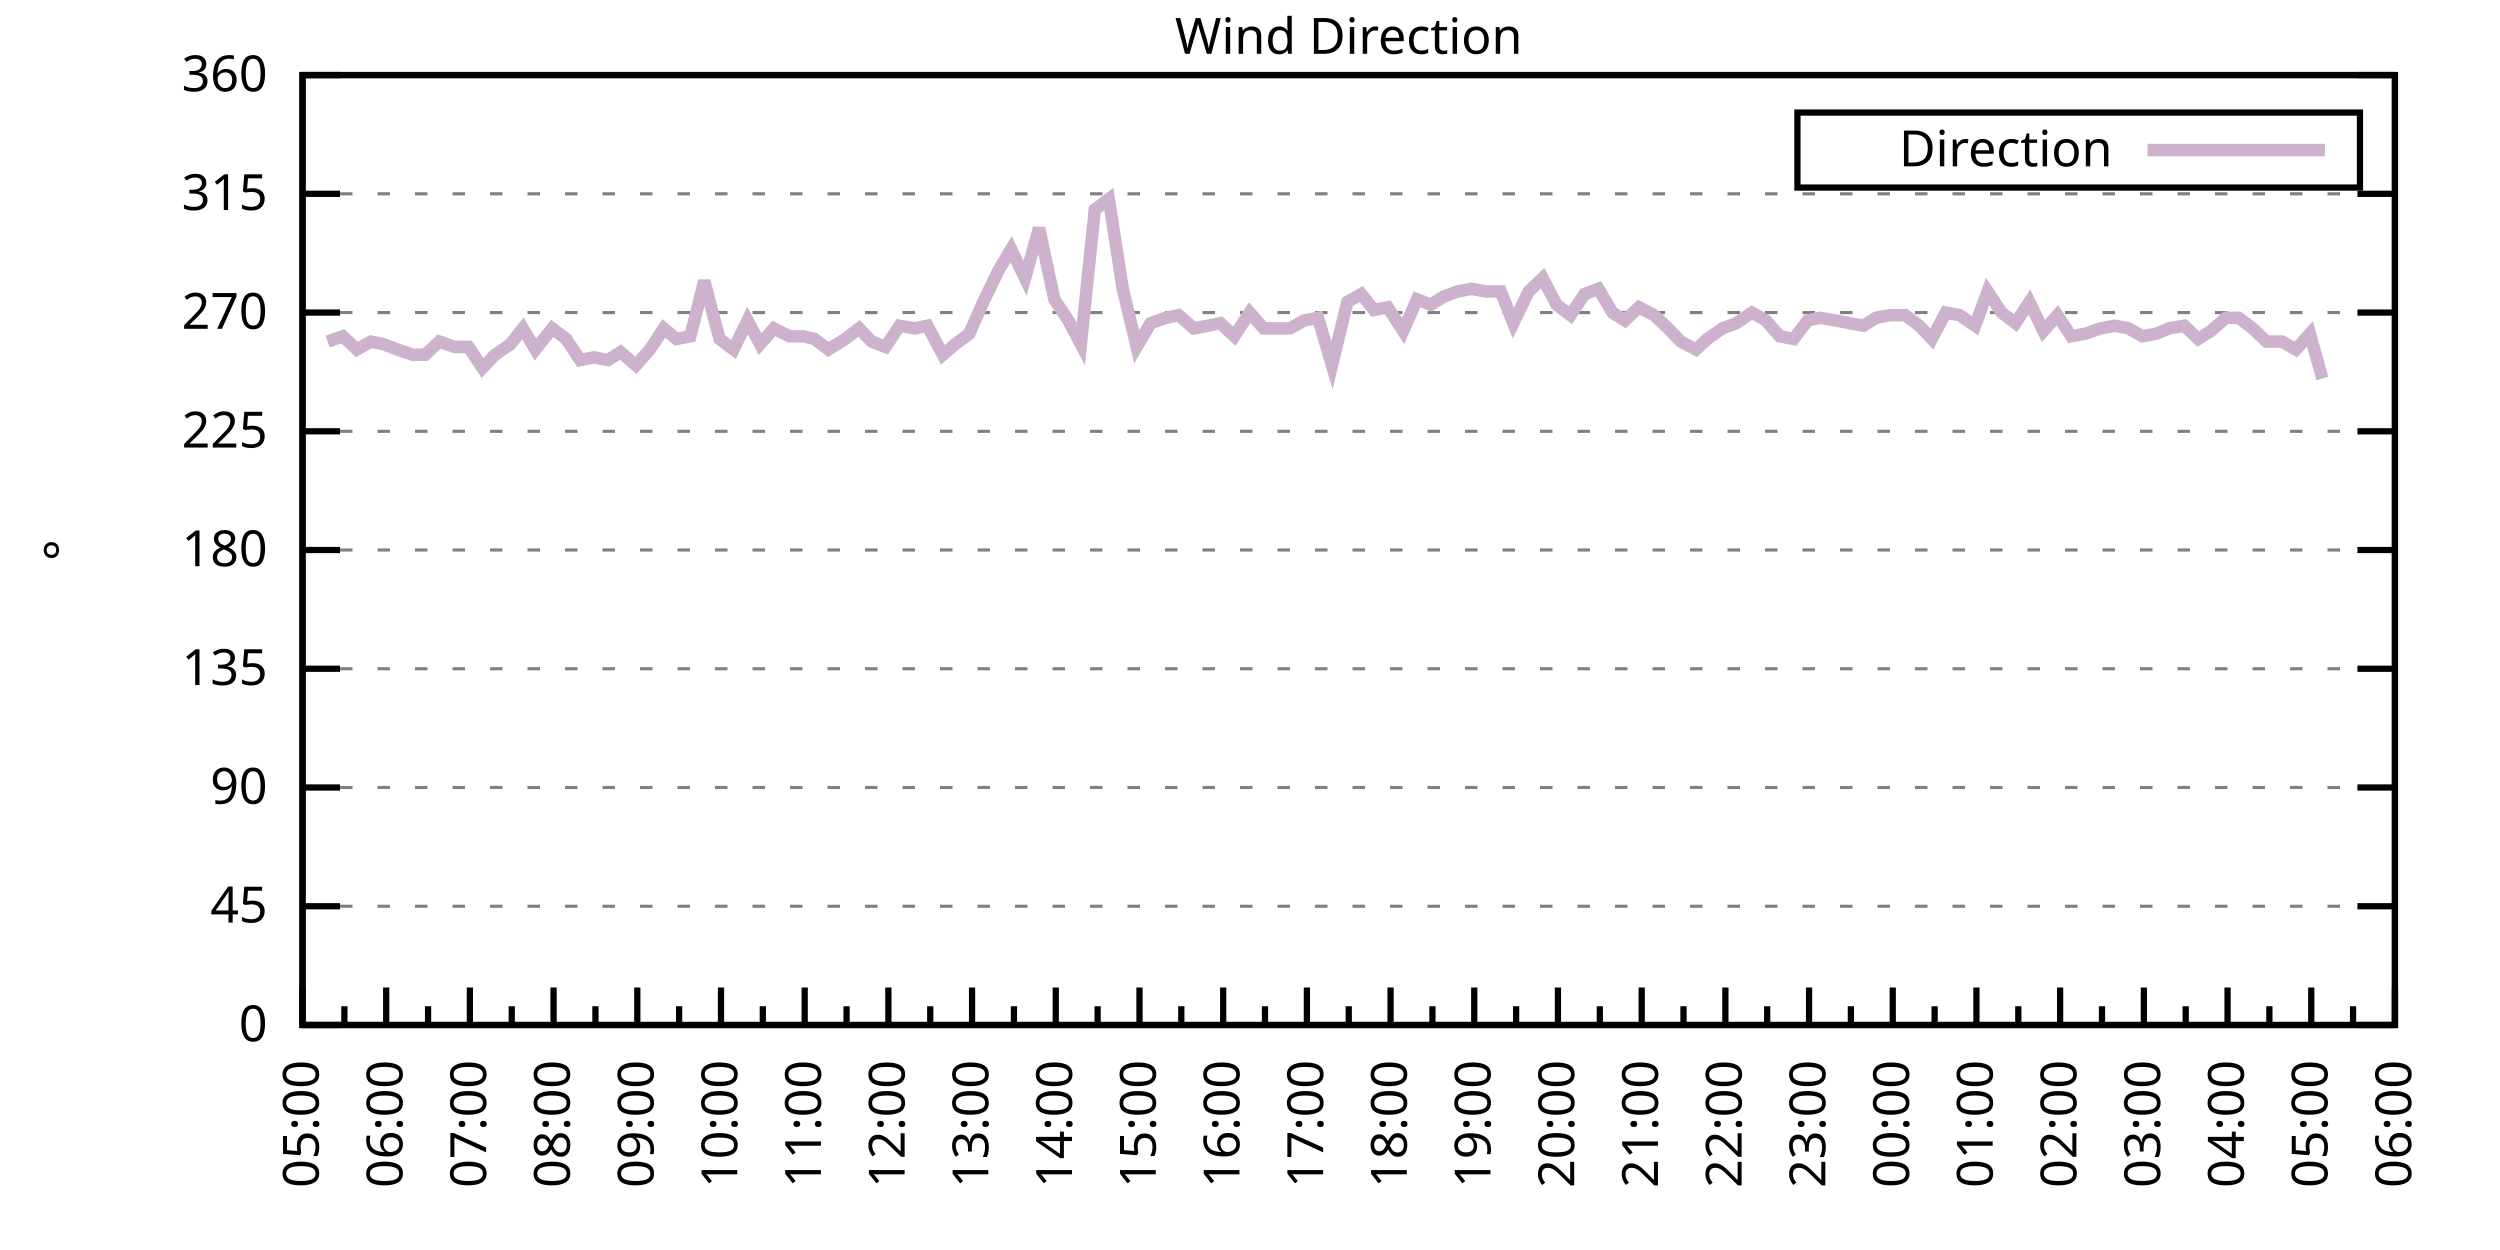
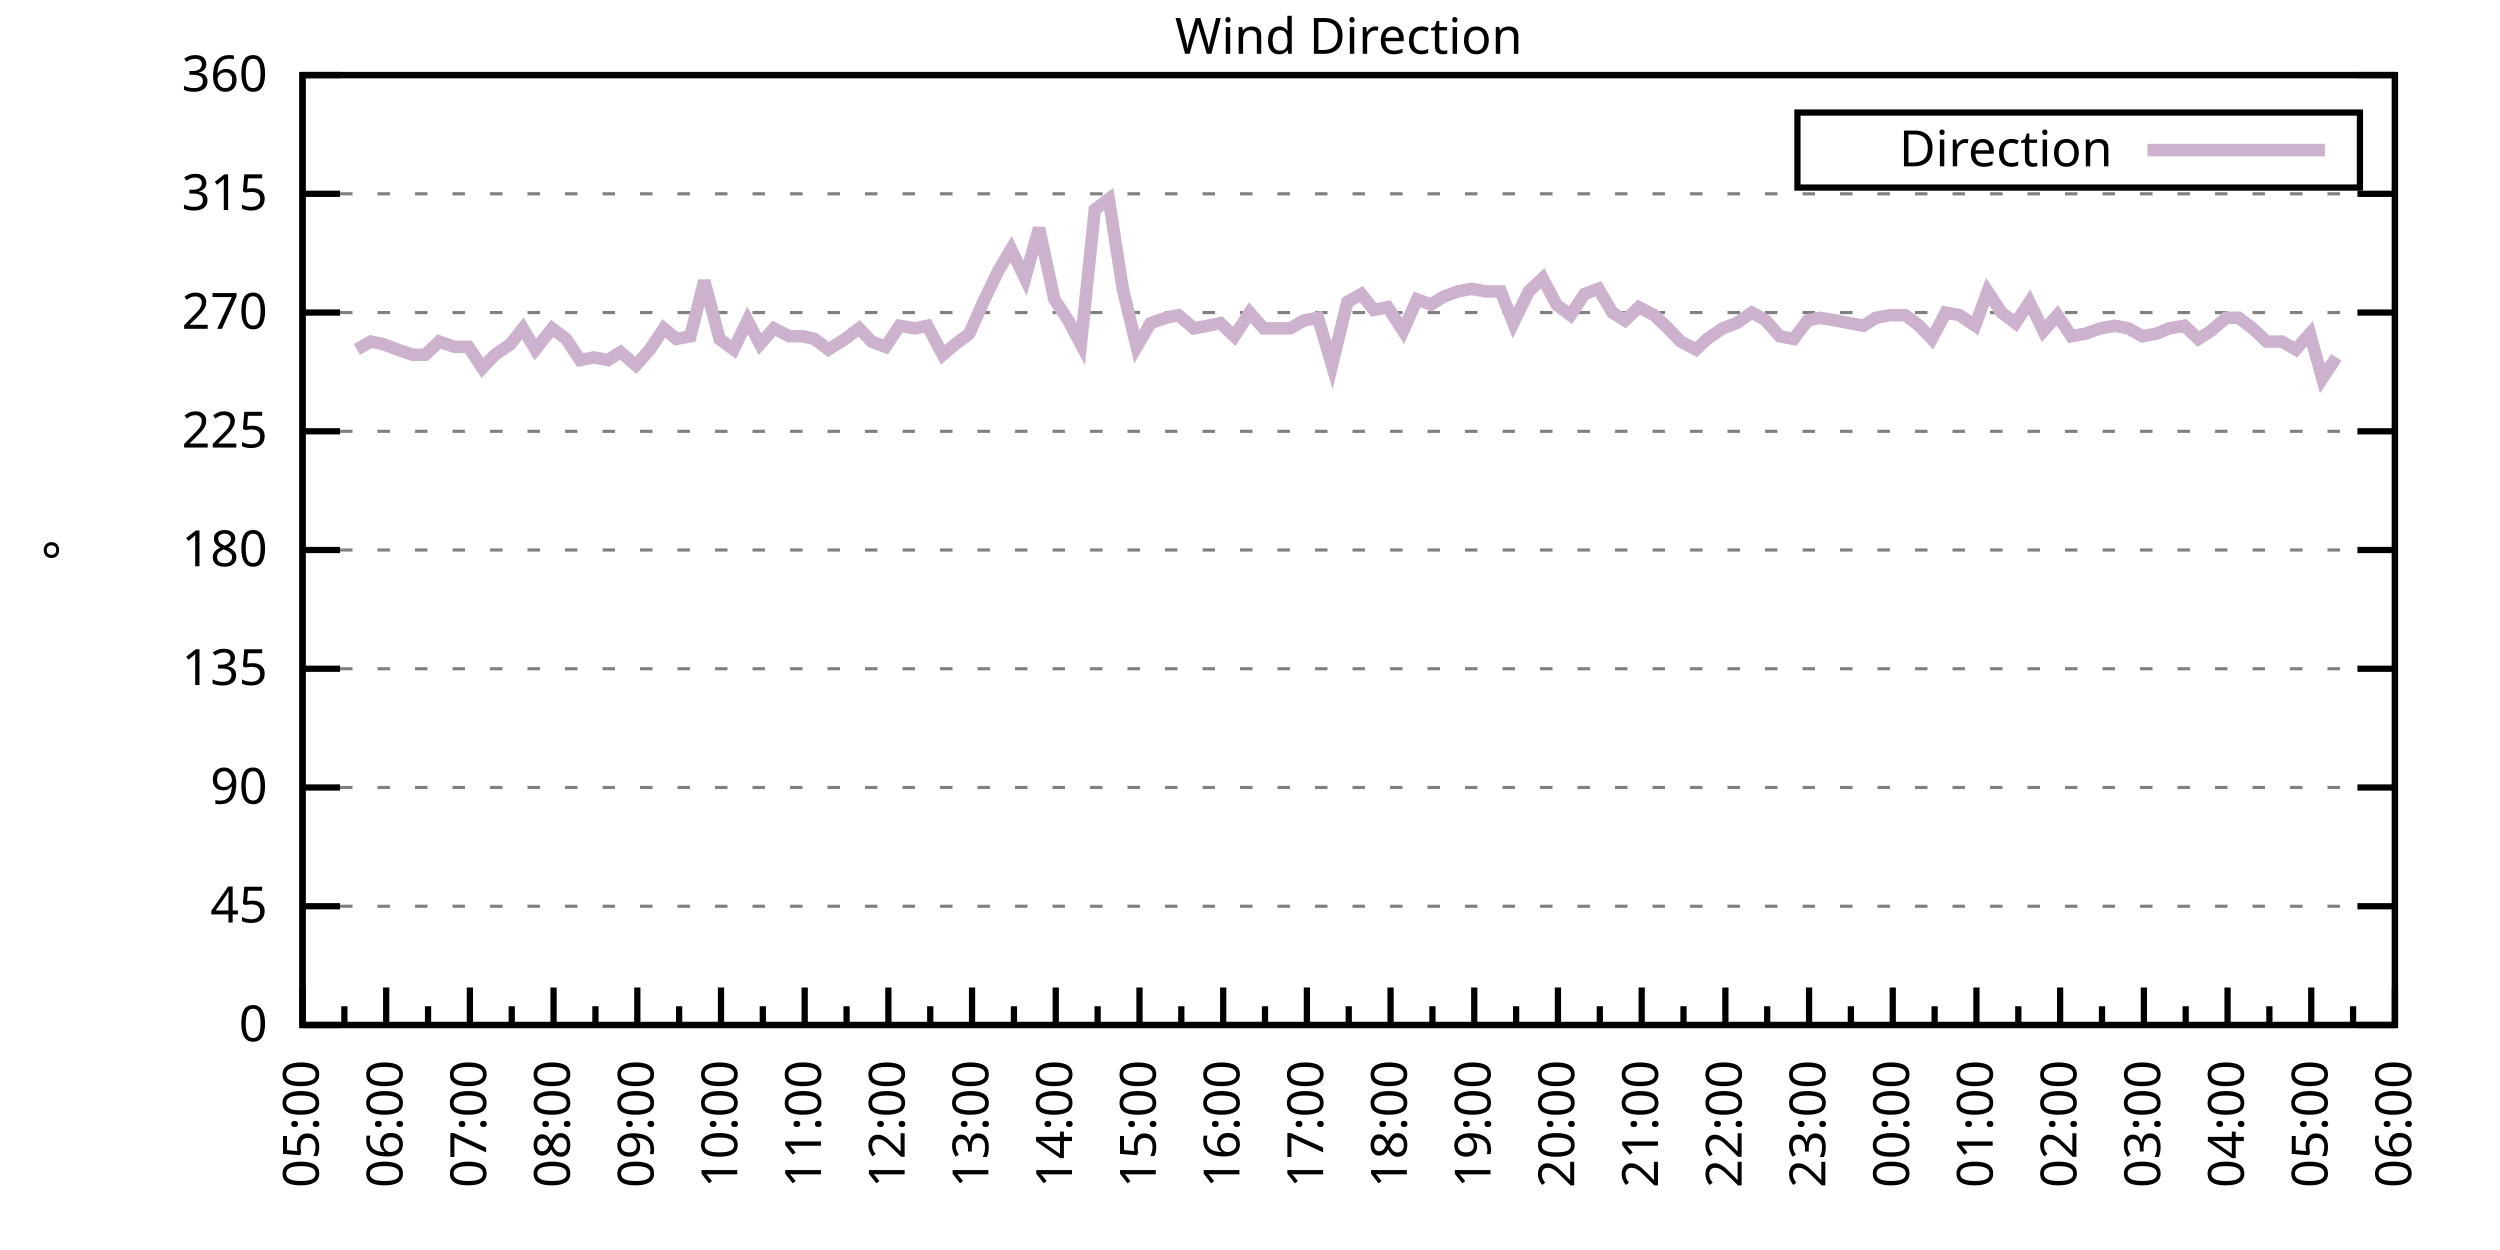
<svg xmlns="http://www.w3.org/2000/svg" xmlns:xlink="http://www.w3.org/1999/xlink" width="400" height="200" viewBox="0 0 400 200">
  <g id="gnuplot_canvas">
    <rect x="0" y="0" width="400" height="200" fill="none" />
    <defs>
      <circle id="gpDot" r="0.5" stroke-width="0.5" stroke="currentColor" />
      <path id="gpPt0" stroke-width="0.333" stroke="currentColor" d="M-1,0 h2 M0,-1 v2" />
      <path id="gpPt1" stroke-width="0.333" stroke="currentColor" d="M-1,-1 L1,1 M1,-1 L-1,1" />
      <path id="gpPt2" stroke-width="0.333" stroke="currentColor" d="M-1,0 L1,0 M0,-1 L0,1 M-1,-1 L1,1 M-1,1 L1,-1" />
      <rect id="gpPt3" stroke-width="0.333" stroke="currentColor" x="-1" y="-1" width="2" height="2" />
      <rect id="gpPt4" stroke-width="0.333" stroke="currentColor" fill="currentColor" x="-1" y="-1" width="2" height="2" />
      <circle id="gpPt5" stroke-width="0.333" stroke="currentColor" cx="0" cy="0" r="1" />
      <use xlink:href="#gpPt5" id="gpPt6" fill="currentColor" stroke="none" />
      <path id="gpPt7" stroke-width="0.333" stroke="currentColor" d="M0,-1.33 L-1.33,0.67 L1.33,0.67 z" />
      <use xlink:href="#gpPt7" id="gpPt8" fill="currentColor" stroke="none" />
      <use xlink:href="#gpPt7" id="gpPt9" stroke="currentColor" transform="rotate(180)" />
      <use xlink:href="#gpPt9" id="gpPt10" fill="currentColor" stroke="none" />
      <use xlink:href="#gpPt3" id="gpPt11" stroke="currentColor" transform="rotate(45)" />
      <use xlink:href="#gpPt11" id="gpPt12" fill="currentColor" stroke="none" />
      <path id="gpPt13" stroke-width="0.333" stroke="currentColor" d="M0,1.330 L1.265,0.411 L0.782,-1.067 L-0.782,-1.076 L-1.265,0.411 z" />
      <use xlink:href="#gpPt13" id="gpPt14" fill="currentColor" stroke="none" />
      <filter id="textbox" filterUnits="objectBoundingBox" x="0" y="0" height="1" width="1">
        <feFlood flood-color="white" flood-opacity="1" result="bgnd" />
        <feComposite in="SourceGraphic" in2="bgnd" operator="atop" />
      </filter>
      <filter id="greybox" filterUnits="objectBoundingBox" x="0" y="0" height="1" width="1">
        <feFlood flood-color="lightgrey" flood-opacity="1" result="grey" />
        <feComposite in="SourceGraphic" in2="grey" operator="atop" />
      </filter>
    </defs>
    <g fill="none" color="white" stroke="currentColor" stroke-width="1.00" stroke-linecap="butt" stroke-linejoin="miter">
</g>
    <g fill="none" color="black" stroke="currentColor" stroke-width="1.00" stroke-linecap="butt" stroke-linejoin="miter">
      <g stroke="none" shape-rendering="crispEdges">
        <polygon fill="rgb(255, 255, 255)" points="48.40,164.00 383.18,164.00 383.18,12.02 48.40,12.02 " />
      </g>
    </g>
    <g fill="none" color="black" stroke="currentColor" stroke-width="1.00" stroke-linecap="butt" stroke-linejoin="miter">
</g>
    <g fill="none" color="black" stroke="black" stroke-width="0.50" stroke-linecap="butt" stroke-linejoin="miter">
</g>
    <g fill="none" color="gray" stroke="currentColor" stroke-width="0.50" stroke-linecap="butt" stroke-linejoin="miter">
      <path stroke="gray" stroke-dasharray="2,4" class="gridline" d="M48.40,164.00 L383.19,164.00  " />
    </g>
    <g fill="none" color="gray" stroke="gray" stroke-width="1.00" stroke-linecap="butt" stroke-linejoin="miter">
</g>
    <g fill="none" color="black" stroke="currentColor" stroke-width="1.00" stroke-linecap="butt" stroke-linejoin="miter">
      <path stroke="black" d="M48.40,164.00 L54.40,164.00 M383.19,164.00 L377.19,164.00  " />
      <g transform="translate(42.80,166.60)" stroke="none" fill="black" font-family="Sans" font-size="8.00" text-anchor="end">
        <text>
          <tspan font-family="Sans"> 0</tspan>
        </text>
      </g>
    </g>
    <g fill="none" color="black" stroke="currentColor" stroke-width="1.00" stroke-linecap="butt" stroke-linejoin="miter">
</g>
    <g fill="none" color="black" stroke="black" stroke-width="0.50" stroke-linecap="butt" stroke-linejoin="miter">
</g>
    <g fill="none" color="gray" stroke="currentColor" stroke-width="0.50" stroke-linecap="butt" stroke-linejoin="miter">
      <path stroke="gray" stroke-dasharray="2,4" class="gridline" d="M48.40,145.00 L383.19,145.00  " />
    </g>
    <g fill="none" color="gray" stroke="gray" stroke-width="1.00" stroke-linecap="butt" stroke-linejoin="miter">
</g>
    <g fill="none" color="black" stroke="currentColor" stroke-width="1.00" stroke-linecap="butt" stroke-linejoin="miter">
      <path stroke="black" d="M48.40,145.00 L54.40,145.00 M383.19,145.00 L377.19,145.00  " />
      <g transform="translate(42.80,147.60)" stroke="none" fill="black" font-family="Sans" font-size="8.00" text-anchor="end">
        <text>
          <tspan font-family="Sans"> 45</tspan>
        </text>
      </g>
    </g>
    <g fill="none" color="black" stroke="currentColor" stroke-width="1.00" stroke-linecap="butt" stroke-linejoin="miter">
</g>
    <g fill="none" color="black" stroke="black" stroke-width="0.50" stroke-linecap="butt" stroke-linejoin="miter">
</g>
    <g fill="none" color="gray" stroke="currentColor" stroke-width="0.50" stroke-linecap="butt" stroke-linejoin="miter">
      <path stroke="gray" stroke-dasharray="2,4" class="gridline" d="M48.40,126.00 L383.19,126.00  " />
    </g>
    <g fill="none" color="gray" stroke="gray" stroke-width="1.00" stroke-linecap="butt" stroke-linejoin="miter">
</g>
    <g fill="none" color="black" stroke="currentColor" stroke-width="1.00" stroke-linecap="butt" stroke-linejoin="miter">
      <path stroke="black" d="M48.40,126.00 L54.40,126.00 M383.19,126.00 L377.19,126.00  " />
      <g transform="translate(42.80,128.60)" stroke="none" fill="black" font-family="Sans" font-size="8.00" text-anchor="end">
        <text>
          <tspan font-family="Sans"> 90</tspan>
        </text>
      </g>
    </g>
    <g fill="none" color="black" stroke="currentColor" stroke-width="1.00" stroke-linecap="butt" stroke-linejoin="miter">
</g>
    <g fill="none" color="black" stroke="black" stroke-width="0.50" stroke-linecap="butt" stroke-linejoin="miter">
</g>
    <g fill="none" color="gray" stroke="currentColor" stroke-width="0.50" stroke-linecap="butt" stroke-linejoin="miter">
      <path stroke="gray" stroke-dasharray="2,4" class="gridline" d="M48.40,107.00 L383.19,107.00  " />
    </g>
    <g fill="none" color="gray" stroke="gray" stroke-width="1.00" stroke-linecap="butt" stroke-linejoin="miter">
</g>
    <g fill="none" color="black" stroke="currentColor" stroke-width="1.00" stroke-linecap="butt" stroke-linejoin="miter">
      <path stroke="black" d="M48.40,107.00 L54.40,107.00 M383.19,107.00 L377.19,107.00  " />
      <g transform="translate(42.80,109.60)" stroke="none" fill="black" font-family="Sans" font-size="8.00" text-anchor="end">
        <text>
          <tspan font-family="Sans"> 135</tspan>
        </text>
      </g>
    </g>
    <g fill="none" color="black" stroke="currentColor" stroke-width="1.00" stroke-linecap="butt" stroke-linejoin="miter">
</g>
    <g fill="none" color="black" stroke="black" stroke-width="0.50" stroke-linecap="butt" stroke-linejoin="miter">
</g>
    <g fill="none" color="gray" stroke="currentColor" stroke-width="0.50" stroke-linecap="butt" stroke-linejoin="miter">
      <path stroke="gray" stroke-dasharray="2,4" class="gridline" d="M48.40,88.00 L383.19,88.00  " />
    </g>
    <g fill="none" color="gray" stroke="gray" stroke-width="1.00" stroke-linecap="butt" stroke-linejoin="miter">
</g>
    <g fill="none" color="black" stroke="currentColor" stroke-width="1.00" stroke-linecap="butt" stroke-linejoin="miter">
      <path stroke="black" d="M48.40,88.00 L54.40,88.00 M383.19,88.00 L377.19,88.00  " />
      <g transform="translate(42.80,90.60)" stroke="none" fill="black" font-family="Sans" font-size="8.00" text-anchor="end">
        <text>
          <tspan font-family="Sans"> 180</tspan>
        </text>
      </g>
    </g>
    <g fill="none" color="black" stroke="currentColor" stroke-width="1.00" stroke-linecap="butt" stroke-linejoin="miter">
</g>
    <g fill="none" color="black" stroke="black" stroke-width="0.50" stroke-linecap="butt" stroke-linejoin="miter">
</g>
    <g fill="none" color="gray" stroke="currentColor" stroke-width="0.50" stroke-linecap="butt" stroke-linejoin="miter">
      <path stroke="gray" stroke-dasharray="2,4" class="gridline" d="M48.40,69.01 L383.19,69.01  " />
    </g>
    <g fill="none" color="gray" stroke="gray" stroke-width="1.00" stroke-linecap="butt" stroke-linejoin="miter">
</g>
    <g fill="none" color="black" stroke="currentColor" stroke-width="1.00" stroke-linecap="butt" stroke-linejoin="miter">
      <path stroke="black" d="M48.40,69.01 L54.40,69.01 M383.19,69.01 L377.19,69.01  " />
      <g transform="translate(42.80,71.61)" stroke="none" fill="black" font-family="Sans" font-size="8.00" text-anchor="end">
        <text>
          <tspan font-family="Sans"> 225</tspan>
        </text>
      </g>
    </g>
    <g fill="none" color="black" stroke="currentColor" stroke-width="1.00" stroke-linecap="butt" stroke-linejoin="miter">
</g>
    <g fill="none" color="black" stroke="black" stroke-width="0.50" stroke-linecap="butt" stroke-linejoin="miter">
</g>
    <g fill="none" color="gray" stroke="currentColor" stroke-width="0.50" stroke-linecap="butt" stroke-linejoin="miter">
      <path stroke="gray" stroke-dasharray="2,4" class="gridline" d="M48.40,50.01 L383.19,50.01  " />
    </g>
    <g fill="none" color="gray" stroke="gray" stroke-width="1.00" stroke-linecap="butt" stroke-linejoin="miter">
</g>
    <g fill="none" color="black" stroke="currentColor" stroke-width="1.00" stroke-linecap="butt" stroke-linejoin="miter">
      <path stroke="black" d="M48.40,50.01 L54.40,50.01 M383.19,50.01 L377.19,50.01  " />
      <g transform="translate(42.80,52.61)" stroke="none" fill="black" font-family="Sans" font-size="8.00" text-anchor="end">
        <text>
          <tspan font-family="Sans"> 270</tspan>
        </text>
      </g>
    </g>
    <g fill="none" color="black" stroke="currentColor" stroke-width="1.00" stroke-linecap="butt" stroke-linejoin="miter">
</g>
    <g fill="none" color="black" stroke="black" stroke-width="0.50" stroke-linecap="butt" stroke-linejoin="miter">
</g>
    <g fill="none" color="gray" stroke="currentColor" stroke-width="0.50" stroke-linecap="butt" stroke-linejoin="miter">
      <path stroke="gray" stroke-dasharray="2,4" class="gridline" d="M48.40,31.01 L383.19,31.01  " />
    </g>
    <g fill="none" color="gray" stroke="gray" stroke-width="1.00" stroke-linecap="butt" stroke-linejoin="miter">
</g>
    <g fill="none" color="black" stroke="currentColor" stroke-width="1.00" stroke-linecap="butt" stroke-linejoin="miter">
      <path stroke="black" d="M48.40,31.01 L54.40,31.01 M383.19,31.01 L377.19,31.01  " />
      <g transform="translate(42.80,33.61)" stroke="none" fill="black" font-family="Sans" font-size="8.00" text-anchor="end">
        <text>
          <tspan font-family="Sans"> 315</tspan>
        </text>
      </g>
    </g>
    <g fill="none" color="black" stroke="currentColor" stroke-width="1.00" stroke-linecap="butt" stroke-linejoin="miter">
</g>
    <g fill="none" color="black" stroke="black" stroke-width="0.50" stroke-linecap="butt" stroke-linejoin="miter">
</g>
    <g fill="none" color="gray" stroke="currentColor" stroke-width="0.50" stroke-linecap="butt" stroke-linejoin="miter">
      <path stroke="gray" stroke-dasharray="2,4" class="gridline" d="M48.40,12.01 L383.19,12.01  " />
    </g>
    <g fill="none" color="gray" stroke="gray" stroke-width="1.00" stroke-linecap="butt" stroke-linejoin="miter">
</g>
    <g fill="none" color="black" stroke="currentColor" stroke-width="1.00" stroke-linecap="butt" stroke-linejoin="miter">
      <path stroke="black" d="M48.40,12.01 L54.40,12.01 M383.19,12.01 L377.19,12.01  " />
      <g transform="translate(42.80,14.61)" stroke="none" fill="black" font-family="Sans" font-size="8.00" text-anchor="end">
        <text>
          <tspan font-family="Sans"> 360</tspan>
        </text>
      </g>
    </g>
    <g fill="none" color="black" stroke="currentColor" stroke-width="1.00" stroke-linecap="butt" stroke-linejoin="miter">
      <path stroke="black" d="M48.40,164.00 L48.40,158.00  " />
      <g transform="translate(51.00,169.60) rotate(270)" stroke="none" fill="black" font-family="Sans" font-size="8.00" text-anchor="end">
        <text>
          <tspan font-family="Sans">05:00</tspan>
        </text>
      </g>
    </g>
    <g fill="none" color="black" stroke="currentColor" stroke-width="1.00" stroke-linecap="butt" stroke-linejoin="miter">
      <path stroke="black" d="M55.10,164.00 L55.10,161.00 M61.79,164.00 L61.79,158.00  " />
      <g transform="translate(64.39,169.60) rotate(270)" stroke="none" fill="black" font-family="Sans" font-size="8.00" text-anchor="end">
        <text>
          <tspan font-family="Sans">06:00</tspan>
        </text>
      </g>
    </g>
    <g fill="none" color="black" stroke="currentColor" stroke-width="1.00" stroke-linecap="butt" stroke-linejoin="miter">
      <path stroke="black" d="M68.49,164.00 L68.49,161.00 M75.18,164.00 L75.18,158.00  " />
      <g transform="translate(77.78,169.60) rotate(270)" stroke="none" fill="black" font-family="Sans" font-size="8.00" text-anchor="end">
        <text>
          <tspan font-family="Sans">07:00</tspan>
        </text>
      </g>
    </g>
    <g fill="none" color="black" stroke="currentColor" stroke-width="1.00" stroke-linecap="butt" stroke-linejoin="miter">
      <path stroke="black" d="M81.88,164.00 L81.88,161.00 M88.57,164.00 L88.57,158.00  " />
      <g transform="translate(91.17,169.60) rotate(270)" stroke="none" fill="black" font-family="Sans" font-size="8.00" text-anchor="end">
        <text>
          <tspan font-family="Sans">08:00</tspan>
        </text>
      </g>
    </g>
    <g fill="none" color="black" stroke="currentColor" stroke-width="1.00" stroke-linecap="butt" stroke-linejoin="miter">
      <path stroke="black" d="M95.27,164.00 L95.27,161.00 M101.97,164.00 L101.97,158.00  " />
      <g transform="translate(104.57,169.60) rotate(270)" stroke="none" fill="black" font-family="Sans" font-size="8.00" text-anchor="end">
        <text>
          <tspan font-family="Sans">09:00</tspan>
        </text>
      </g>
    </g>
    <g fill="none" color="black" stroke="currentColor" stroke-width="1.00" stroke-linecap="butt" stroke-linejoin="miter">
      <path stroke="black" d="M108.66,164.00 L108.66,161.00 M115.36,164.00 L115.36,158.00  " />
      <g transform="translate(117.96,169.60) rotate(270)" stroke="none" fill="black" font-family="Sans" font-size="8.00" text-anchor="end">
        <text>
          <tspan font-family="Sans">10:00</tspan>
        </text>
      </g>
    </g>
    <g fill="none" color="black" stroke="currentColor" stroke-width="1.00" stroke-linecap="butt" stroke-linejoin="miter">
      <path stroke="black" d="M122.05,164.00 L122.05,161.00 M128.75,164.00 L128.75,158.00  " />
      <g transform="translate(131.35,169.60) rotate(270)" stroke="none" fill="black" font-family="Sans" font-size="8.00" text-anchor="end">
        <text>
          <tspan font-family="Sans">11:00</tspan>
        </text>
      </g>
    </g>
    <g fill="none" color="black" stroke="currentColor" stroke-width="1.00" stroke-linecap="butt" stroke-linejoin="miter">
      <path stroke="black" d="M135.45,164.00 L135.45,161.00 M142.14,164.00 L142.14,158.00  " />
      <g transform="translate(144.74,169.60) rotate(270)" stroke="none" fill="black" font-family="Sans" font-size="8.00" text-anchor="end">
        <text>
          <tspan font-family="Sans">12:00</tspan>
        </text>
      </g>
    </g>
    <g fill="none" color="black" stroke="currentColor" stroke-width="1.00" stroke-linecap="butt" stroke-linejoin="miter">
      <path stroke="black" d="M148.84,164.00 L148.84,161.00 M155.53,164.00 L155.53,158.00  " />
      <g transform="translate(158.13,169.60) rotate(270)" stroke="none" fill="black" font-family="Sans" font-size="8.00" text-anchor="end">
        <text>
          <tspan font-family="Sans">13:00</tspan>
        </text>
      </g>
    </g>
    <g fill="none" color="black" stroke="currentColor" stroke-width="1.00" stroke-linecap="butt" stroke-linejoin="miter">
      <path stroke="black" d="M162.23,164.00 L162.23,161.00 M168.92,164.00 L168.92,158.00  " />
      <g transform="translate(171.52,169.60) rotate(270)" stroke="none" fill="black" font-family="Sans" font-size="8.00" text-anchor="end">
        <text>
          <tspan font-family="Sans">14:00</tspan>
        </text>
      </g>
    </g>
    <g fill="none" color="black" stroke="currentColor" stroke-width="1.00" stroke-linecap="butt" stroke-linejoin="miter">
      <path stroke="black" d="M175.62,164.00 L175.62,161.00 M182.32,164.00 L182.32,158.00  " />
      <g transform="translate(184.92,169.60) rotate(270)" stroke="none" fill="black" font-family="Sans" font-size="8.00" text-anchor="end">
        <text>
          <tspan font-family="Sans">15:00</tspan>
        </text>
      </g>
    </g>
    <g fill="none" color="black" stroke="currentColor" stroke-width="1.00" stroke-linecap="butt" stroke-linejoin="miter">
      <path stroke="black" d="M189.01,164.00 L189.01,161.00 M195.71,164.00 L195.71,158.00  " />
      <g transform="translate(198.31,169.60) rotate(270)" stroke="none" fill="black" font-family="Sans" font-size="8.00" text-anchor="end">
        <text>
          <tspan font-family="Sans">16:00</tspan>
        </text>
      </g>
    </g>
    <g fill="none" color="black" stroke="currentColor" stroke-width="1.00" stroke-linecap="butt" stroke-linejoin="miter">
      <path stroke="black" d="M202.40,164.00 L202.40,161.00 M209.10,164.00 L209.10,158.00  " />
      <g transform="translate(211.70,169.60) rotate(270)" stroke="none" fill="black" font-family="Sans" font-size="8.00" text-anchor="end">
        <text>
          <tspan font-family="Sans">17:00</tspan>
        </text>
      </g>
    </g>
    <g fill="none" color="black" stroke="currentColor" stroke-width="1.00" stroke-linecap="butt" stroke-linejoin="miter">
      <path stroke="black" d="M215.80,164.00 L215.80,161.00 M222.49,164.00 L222.49,158.00  " />
      <g transform="translate(225.09,169.60) rotate(270)" stroke="none" fill="black" font-family="Sans" font-size="8.00" text-anchor="end">
        <text>
          <tspan font-family="Sans">18:00</tspan>
        </text>
      </g>
    </g>
    <g fill="none" color="black" stroke="currentColor" stroke-width="1.00" stroke-linecap="butt" stroke-linejoin="miter">
      <path stroke="black" d="M229.19,164.00 L229.19,161.00 M235.88,164.00 L235.88,158.00  " />
      <g transform="translate(238.48,169.60) rotate(270)" stroke="none" fill="black" font-family="Sans" font-size="8.00" text-anchor="end">
        <text>
          <tspan font-family="Sans">19:00</tspan>
        </text>
      </g>
    </g>
    <g fill="none" color="black" stroke="currentColor" stroke-width="1.00" stroke-linecap="butt" stroke-linejoin="miter">
      <path stroke="black" d="M242.58,164.00 L242.58,161.00 M249.27,164.00 L249.27,158.00  " />
      <g transform="translate(251.87,169.60) rotate(270)" stroke="none" fill="black" font-family="Sans" font-size="8.00" text-anchor="end">
        <text>
          <tspan font-family="Sans">20:00</tspan>
        </text>
      </g>
    </g>
    <g fill="none" color="black" stroke="currentColor" stroke-width="1.00" stroke-linecap="butt" stroke-linejoin="miter">
      <path stroke="black" d="M255.97,164.00 L255.97,161.00 M262.67,164.00 L262.67,158.00  " />
      <g transform="translate(265.27,169.60) rotate(270)" stroke="none" fill="black" font-family="Sans" font-size="8.00" text-anchor="end">
        <text>
          <tspan font-family="Sans">21:00</tspan>
        </text>
      </g>
    </g>
    <g fill="none" color="black" stroke="currentColor" stroke-width="1.00" stroke-linecap="butt" stroke-linejoin="miter">
      <path stroke="black" d="M269.36,164.00 L269.36,161.00 M276.06,164.00 L276.06,158.00  " />
      <g transform="translate(278.66,169.60) rotate(270)" stroke="none" fill="black" font-family="Sans" font-size="8.00" text-anchor="end">
        <text>
          <tspan font-family="Sans">22:00</tspan>
        </text>
      </g>
    </g>
    <g fill="none" color="black" stroke="currentColor" stroke-width="1.00" stroke-linecap="butt" stroke-linejoin="miter">
      <path stroke="black" d="M282.75,164.00 L282.75,161.00 M289.45,164.00 L289.45,158.00  " />
      <g transform="translate(292.05,169.60) rotate(270)" stroke="none" fill="black" font-family="Sans" font-size="8.00" text-anchor="end">
        <text>
          <tspan font-family="Sans">23:00</tspan>
        </text>
      </g>
    </g>
    <g fill="none" color="black" stroke="currentColor" stroke-width="1.00" stroke-linecap="butt" stroke-linejoin="miter">
      <path stroke="black" d="M296.14,164.00 L296.14,161.00 M302.84,164.00 L302.84,158.00  " />
      <g transform="translate(305.44,169.60) rotate(270)" stroke="none" fill="black" font-family="Sans" font-size="8.00" text-anchor="end">
        <text>
          <tspan font-family="Sans">00:00</tspan>
        </text>
      </g>
    </g>
    <g fill="none" color="black" stroke="currentColor" stroke-width="1.00" stroke-linecap="butt" stroke-linejoin="miter">
      <path stroke="black" d="M309.54,164.00 L309.54,161.00 M316.23,164.00 L316.23,158.00  " />
      <g transform="translate(318.83,169.60) rotate(270)" stroke="none" fill="black" font-family="Sans" font-size="8.00" text-anchor="end">
        <text>
          <tspan font-family="Sans">01:00</tspan>
        </text>
      </g>
    </g>
    <g fill="none" color="black" stroke="currentColor" stroke-width="1.00" stroke-linecap="butt" stroke-linejoin="miter">
      <path stroke="black" d="M322.93,164.00 L322.93,161.00 M329.62,164.00 L329.62,158.00  " />
      <g transform="translate(332.22,169.60) rotate(270)" stroke="none" fill="black" font-family="Sans" font-size="8.00" text-anchor="end">
        <text>
          <tspan font-family="Sans">02:00</tspan>
        </text>
      </g>
    </g>
    <g fill="none" color="black" stroke="currentColor" stroke-width="1.00" stroke-linecap="butt" stroke-linejoin="miter">
      <path stroke="black" d="M336.32,164.00 L336.32,161.00 M343.02,164.00 L343.02,158.00  " />
      <g transform="translate(345.62,169.60) rotate(270)" stroke="none" fill="black" font-family="Sans" font-size="8.00" text-anchor="end">
        <text>
          <tspan font-family="Sans">03:00</tspan>
        </text>
      </g>
    </g>
    <g fill="none" color="black" stroke="currentColor" stroke-width="1.00" stroke-linecap="butt" stroke-linejoin="miter">
      <path stroke="black" d="M349.71,164.00 L349.71,161.00 M356.41,164.00 L356.41,158.00  " />
      <g transform="translate(359.01,169.60) rotate(270)" stroke="none" fill="black" font-family="Sans" font-size="8.00" text-anchor="end">
        <text>
          <tspan font-family="Sans">04:00</tspan>
        </text>
      </g>
    </g>
    <g fill="none" color="black" stroke="currentColor" stroke-width="1.00" stroke-linecap="butt" stroke-linejoin="miter">
      <path stroke="black" d="M363.10,164.00 L363.10,161.00 M369.80,164.00 L369.80,158.00  " />
      <g transform="translate(372.40,169.60) rotate(270)" stroke="none" fill="black" font-family="Sans" font-size="8.00" text-anchor="end">
        <text>
          <tspan font-family="Sans">05:00</tspan>
        </text>
      </g>
    </g>
    <g fill="none" color="black" stroke="currentColor" stroke-width="1.00" stroke-linecap="butt" stroke-linejoin="miter">
      <path stroke="black" d="M376.49,164.00 L376.49,161.00 M383.19,164.00 L383.19,158.00  " />
      <g transform="translate(385.79,169.60) rotate(270)" stroke="none" fill="black" font-family="Sans" font-size="8.00" text-anchor="end">
        <text>
          <tspan font-family="Sans">06:00</tspan>
        </text>
      </g>
    </g>
    <g fill="none" color="black" stroke="currentColor" stroke-width="1.00" stroke-linecap="butt" stroke-linejoin="miter">
</g>
    <g fill="none" color="black" stroke="currentColor" stroke-width="1.00" stroke-linecap="butt" stroke-linejoin="miter">
      <path stroke="black" d="M48.40,12.01 L48.40,164.00 L383.19,164.00 L383.19,12.01 L48.40,12.01 Z  " />
    </g>
    <g fill="none" color="black" stroke="currentColor" stroke-width="1.00" stroke-linecap="butt" stroke-linejoin="miter">
      <g transform="translate(12.80,88.01) rotate(270)" stroke="none" fill="black" font-family="Sans" font-size="8.00" text-anchor="middle">
        <text>
          <tspan font-family="Sans">°</tspan>
        </text>
      </g>
    </g>
    <g fill="none" color="black" stroke="currentColor" stroke-width="1.00" stroke-linecap="butt" stroke-linejoin="miter">
</g>
    <g fill="none" color="black" stroke="currentColor" stroke-width="1.00" stroke-linecap="butt" stroke-linejoin="miter">
      <path stroke="black" d="M287.59,30.01 L287.59,18.01 L377.59,18.01 L377.59,30.01 L287.59,30.01 Z  " />
    </g>
    <g id="Wind_direction_plot_1">
      <g fill="none" color="white" stroke="black" stroke-width="2.00" stroke-linecap="butt" stroke-linejoin="miter">
</g>
      <g fill="none" color="black" stroke="currentColor" stroke-width="2.00" stroke-linecap="butt" stroke-linejoin="miter">
        <g transform="translate(337.99,26.61)" stroke="none" fill="black" font-family="Sans" font-size="8.00" text-anchor="end">
          <text>
            <tspan font-family="Sans">Direction</tspan>
          </text>
        </g>
      </g>
      <g fill="none" color="black" stroke="currentColor" stroke-width="2.00" stroke-linecap="butt" stroke-linejoin="miter">
-         <path stroke="rgb(204, 178, 204)" d="M343.59,24.01 L371.99,24.01 M52.42,54.65 L54.87,53.81 L57.10,55.92 L59.34,54.65 L61.35,55.07 L63.58,55.92   L66.03,56.76 L68.04,56.76 L70.27,54.65 L72.73,55.50 L74.96,55.50 L77.19,58.87 L79.20,56.76 L81.66,55.07   L83.66,52.54 L85.67,55.92 L88.35,52.54 L90.58,54.23 L92.82,57.61 L95.05,57.18 L97.28,57.61 L99.29,56.34   L101.74,58.45 L103.98,55.92 L106.21,52.54 L108.22,54.23 L110.45,53.81 L112.68,44.94 L115.13,54.23 L117.37,55.92   L119.60,51.27 L121.61,55.07 L123.84,52.54 L126.29,53.81 L128.53,53.81 L130.31,54.23 L132.54,55.92 L135.22,54.23   L137.45,52.54 L139.46,54.65 L141.69,55.50 L143.93,52.12 L146.38,52.54 L148.39,52.12 L150.85,56.76 L152.85,55.07   L155.09,53.39 L157.32,48.32 L159.77,43.25 L161.78,39.87 L164.01,44.52 L166.25,36.50 L168.70,47.90 L170.93,51.27   L172.94,55.07 L175.17,33.54 L177.41,31.85 L179.64,46.21 L181.87,55.50 L184.10,51.70 L186.56,50.85 L188.57,50.43   L191.02,52.54 L193.25,52.12 L195.26,51.70 L197.49,53.81 L199.95,50.01 L202.18,52.54 L203.97,52.54 L206.42,52.54   L208.65,51.27 L210.88,50.85 L213.12,58.45 L215.57,48.32 L217.80,47.05 L219.81,49.59 L222.04,49.16 L224.50,52.96   L226.73,47.90 L228.96,48.74 L230.97,47.47 L233.20,46.63 L235.44,46.21 L237.67,46.63 L240.12,46.63 L242.13,51.70   L244.59,46.63 L246.82,44.52 L249.05,48.74 L251.28,50.43 L253.51,47.05 L255.75,46.21 L257.98,50.01 L259.99,51.27   L262.22,49.16 L264.67,50.43 L266.91,52.54 L268.92,54.65 L271.37,55.92 L273.16,54.23 L275.61,52.54 L277.84,51.70   L280.30,50.01 L282.53,51.27 L284.76,53.81 L286.99,54.23 L289.23,51.27 L291.23,50.85 L293.69,51.27 L295.92,51.70   L298.15,52.12 L300.16,50.85 L302.39,50.43 L304.85,50.43 L307.08,52.12 L309.09,54.23 L311.32,50.01 L313.55,50.43   L316.01,52.12 L318.02,46.63 L320.25,50.01 L322.48,51.70 L324.71,48.32 L326.95,52.96 L329.18,50.43 L331.41,53.81   L333.64,53.39 L336.10,52.54 L338.33,52.12 L340.56,52.54 L342.79,53.81 L345.02,53.39 L347.03,52.54 L349.49,52.12   L351.72,54.23 L353.73,52.96 L356.18,50.85 L358.19,50.85 L360.42,52.54 L362.66,54.65 L365.11,54.65 L367.34,55.92   L369.58,53.39 L371.58,60.56  " />
+         <path stroke="rgb(204, 178, 204)" d="M343.59,24.01 L371.99,24.01 M57.10,55.92 L59.34,54.65 L61.35,55.07 L63.58,55.92 L66.03,56.76 L68.04,56.76   L70.27,54.65 L72.73,55.50 L74.96,55.50 L77.19,58.87 L79.20,56.76 L81.66,55.07 L83.66,52.54 L85.67,55.92   L88.35,52.54 L90.58,54.23 L92.82,57.61 L95.05,57.18 L97.28,57.61 L99.29,56.34 L101.74,58.45 L103.98,55.92   L106.21,52.54 L108.22,54.23 L110.45,53.81 L112.68,44.94 L115.13,54.23 L117.37,55.92 L119.60,51.27 L121.61,55.07   L123.84,52.54 L126.29,53.81 L128.53,53.81 L130.31,54.23 L132.54,55.92 L135.22,54.23 L137.45,52.54 L139.46,54.65   L141.69,55.50 L143.93,52.12 L146.38,52.54 L148.39,52.12 L150.85,56.76 L152.85,55.07 L155.09,53.39 L157.32,48.32   L159.77,43.25 L161.78,39.87 L164.01,44.52 L166.25,36.50 L168.70,47.90 L170.93,51.27 L172.94,55.07 L175.17,33.54   L177.41,31.85 L179.64,46.21 L181.87,55.50 L184.10,51.70 L186.56,50.85 L188.57,50.43 L191.02,52.54 L193.25,52.12   L195.26,51.70 L197.49,53.81 L199.95,50.01 L202.18,52.54 L203.97,52.54 L206.42,52.54 L208.65,51.27 L210.88,50.85   L213.12,58.45 L215.57,48.32 L217.80,47.05 L219.81,49.59 L222.04,49.16 L224.50,52.96 L226.73,47.90 L228.96,48.74   L230.97,47.47 L233.20,46.63 L235.44,46.21 L237.67,46.63 L240.12,46.63 L242.13,51.70 L244.59,46.63 L246.82,44.52   L249.05,48.74 L251.28,50.43 L253.51,47.05 L255.75,46.21 L257.98,50.01 L259.99,51.27 L262.22,49.16 L264.67,50.43   L266.91,52.54 L268.92,54.65 L271.37,55.92 L273.16,54.23 L275.61,52.54 L277.84,51.70 L280.30,50.01 L282.53,51.27   L284.76,53.81 L286.99,54.23 L289.23,51.27 L291.23,50.85 L293.69,51.27 L295.92,51.70 L298.15,52.12 L300.16,50.85   L302.39,50.43 L304.85,50.43 L307.08,52.12 L309.09,54.23 L311.32,50.01 L313.55,50.43 L316.01,52.12 L318.02,46.63   L320.25,50.01 L322.48,51.70 L324.71,48.32 L326.95,52.96 L329.18,50.43 L331.41,53.81 L333.64,53.39 L336.10,52.54   L338.33,52.12 L340.56,52.54 L342.79,53.81 L345.02,53.39 L347.03,52.54 L349.49,52.12 L351.72,54.23 L353.73,52.96   L356.18,50.85 L358.19,50.85 L360.42,52.54 L362.66,54.65 L365.11,54.65 L367.34,55.92 L369.58,53.39 L371.58,60.56   L373.82,57.18  " />
      </g>
    </g>
    <g fill="none" color="black" stroke="currentColor" stroke-width="2.00" stroke-linecap="butt" stroke-linejoin="miter">
</g>
    <g fill="none" color="black" stroke="black" stroke-width="1.00" stroke-linecap="butt" stroke-linejoin="miter">
</g>
    <g fill="none" color="black" stroke="currentColor" stroke-width="1.00" stroke-linecap="butt" stroke-linejoin="miter">
      <path stroke="black" d="M48.40,12.01 L48.40,164.00 L383.19,164.00 L383.19,12.01 L48.40,12.01 Z  " />
    </g>
    <g fill="none" color="black" stroke="currentColor" stroke-width="1.00" stroke-linecap="butt" stroke-linejoin="miter">
      <g transform="translate(215.79,8.61)" stroke="none" fill="black" font-family="Sans" font-size="8.00" text-anchor="middle">
        <text>
          <tspan font-family="Sans">Wind Direction</tspan>
        </text>
      </g>
    </g>
    <g fill="none" color="black" stroke="currentColor" stroke-width="1.00" stroke-linecap="butt" stroke-linejoin="miter">
</g>
  </g>
</svg>
